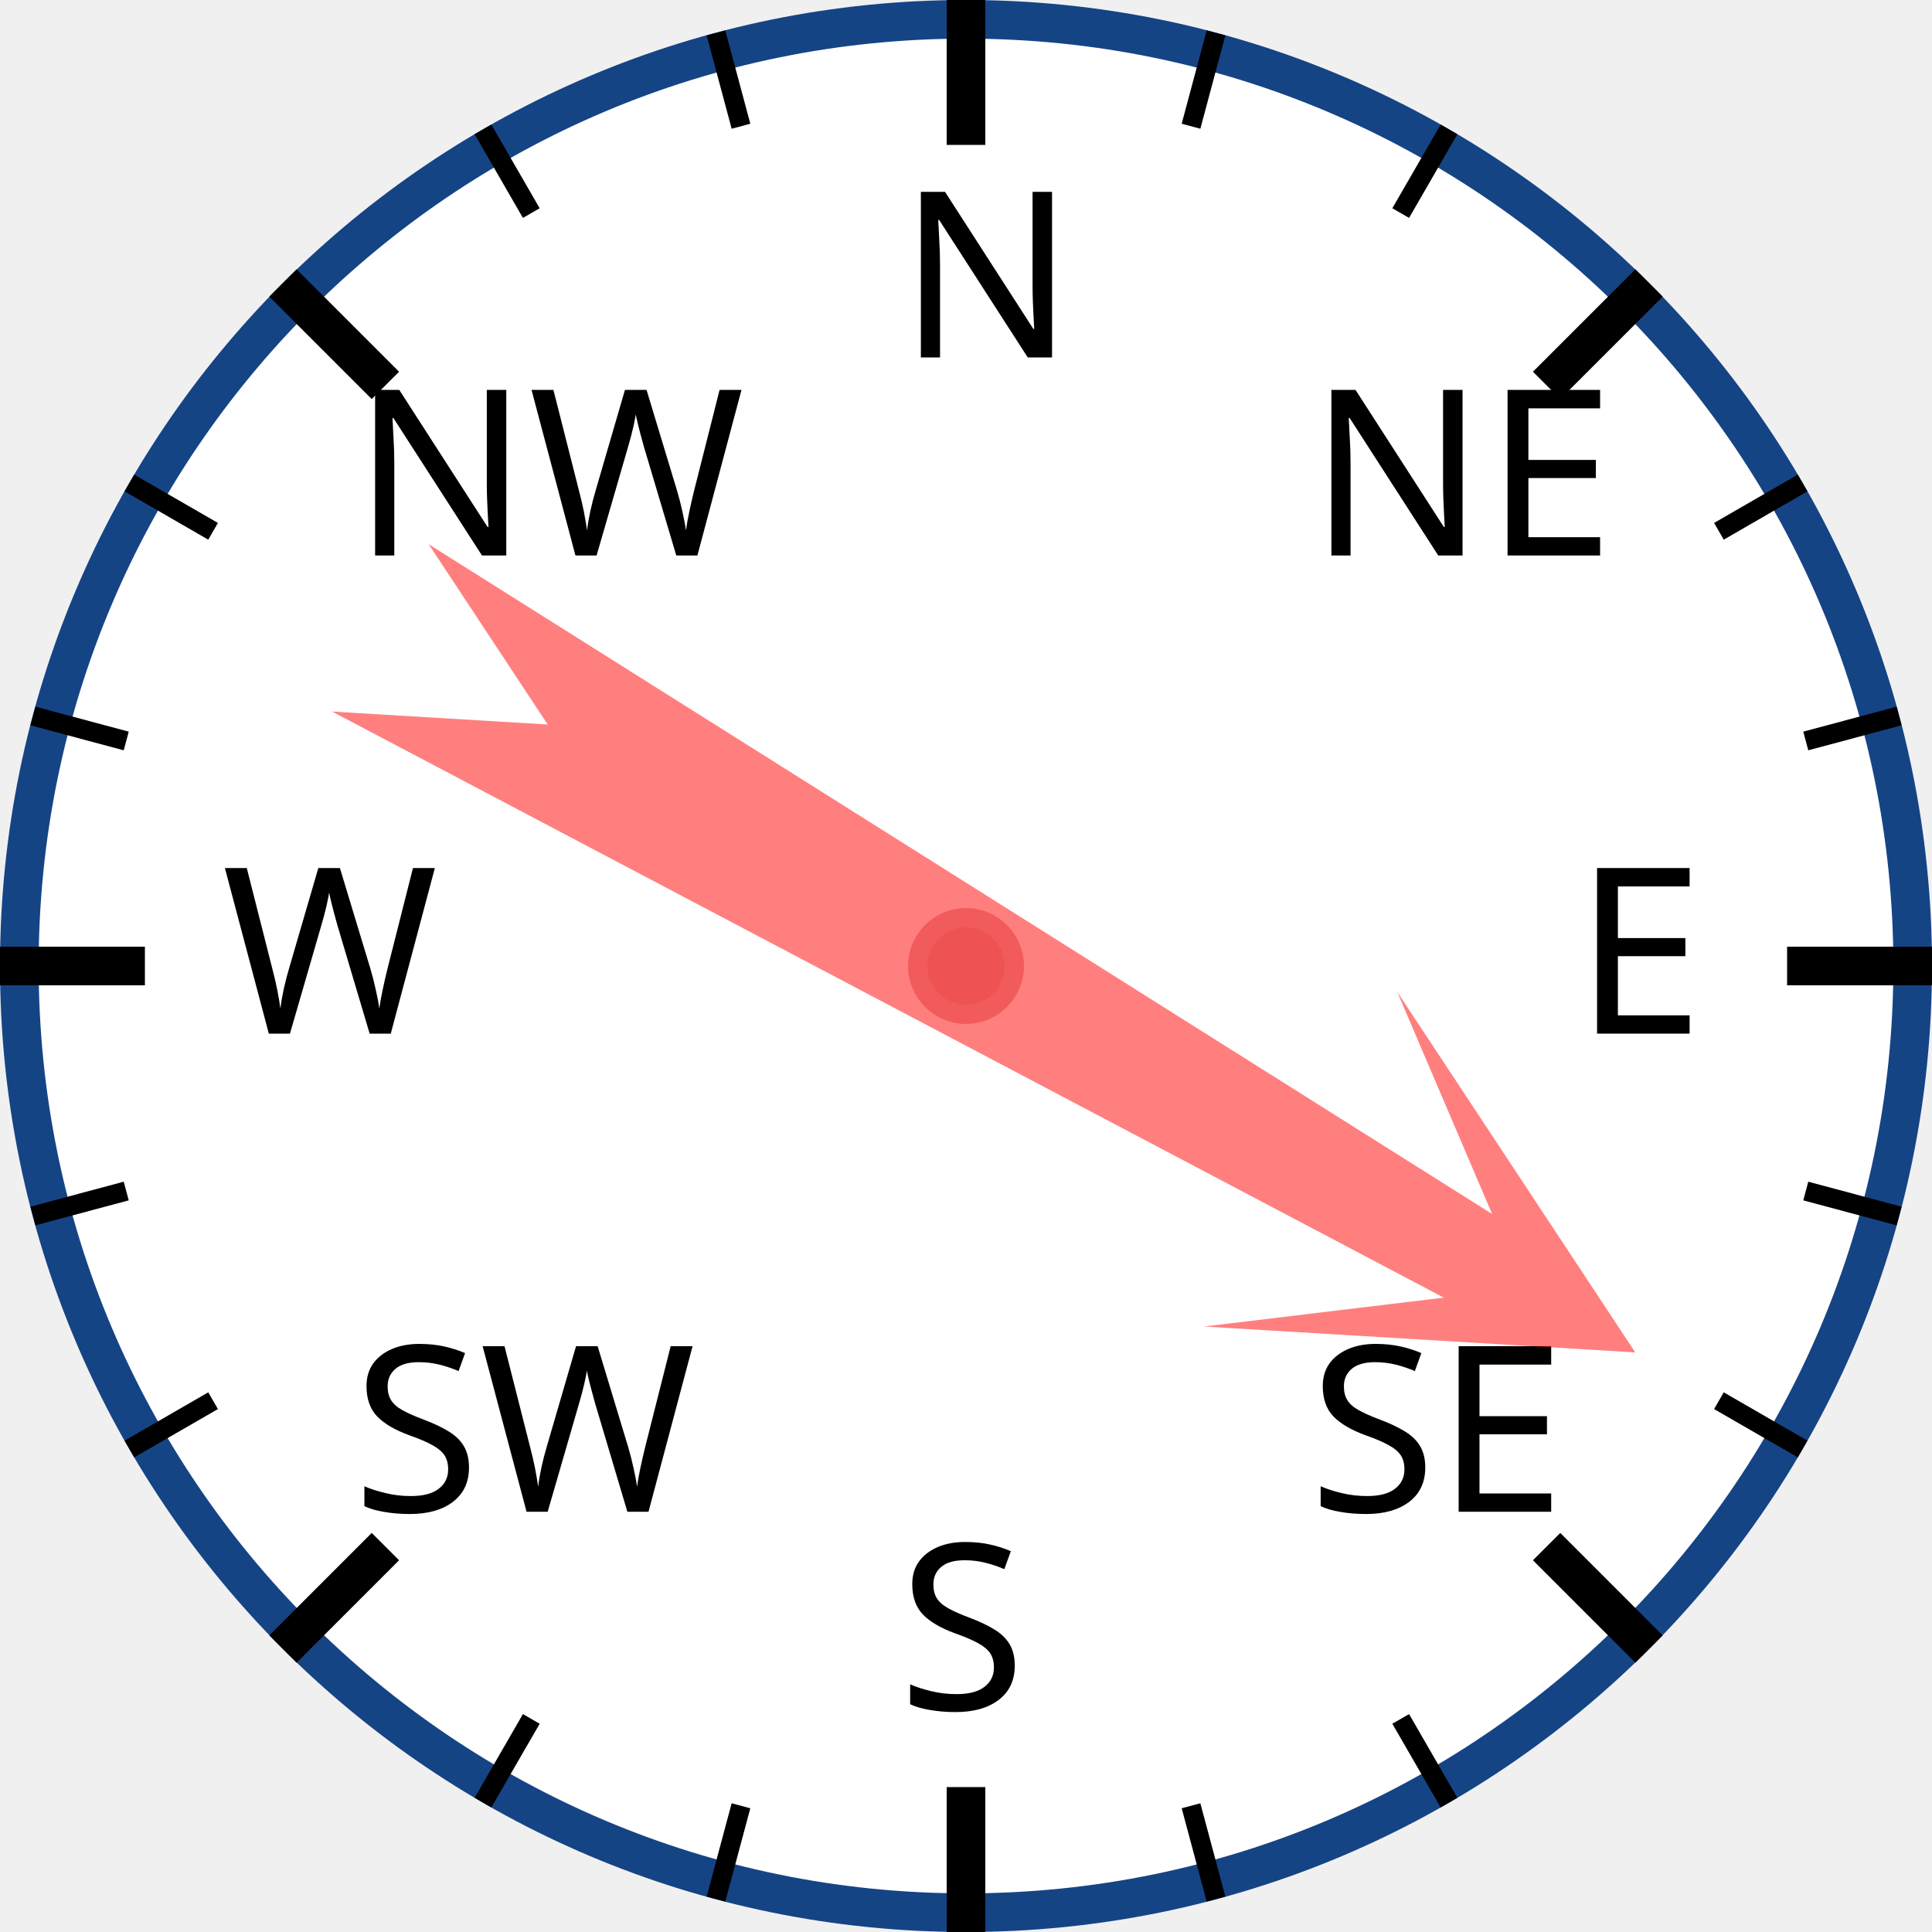
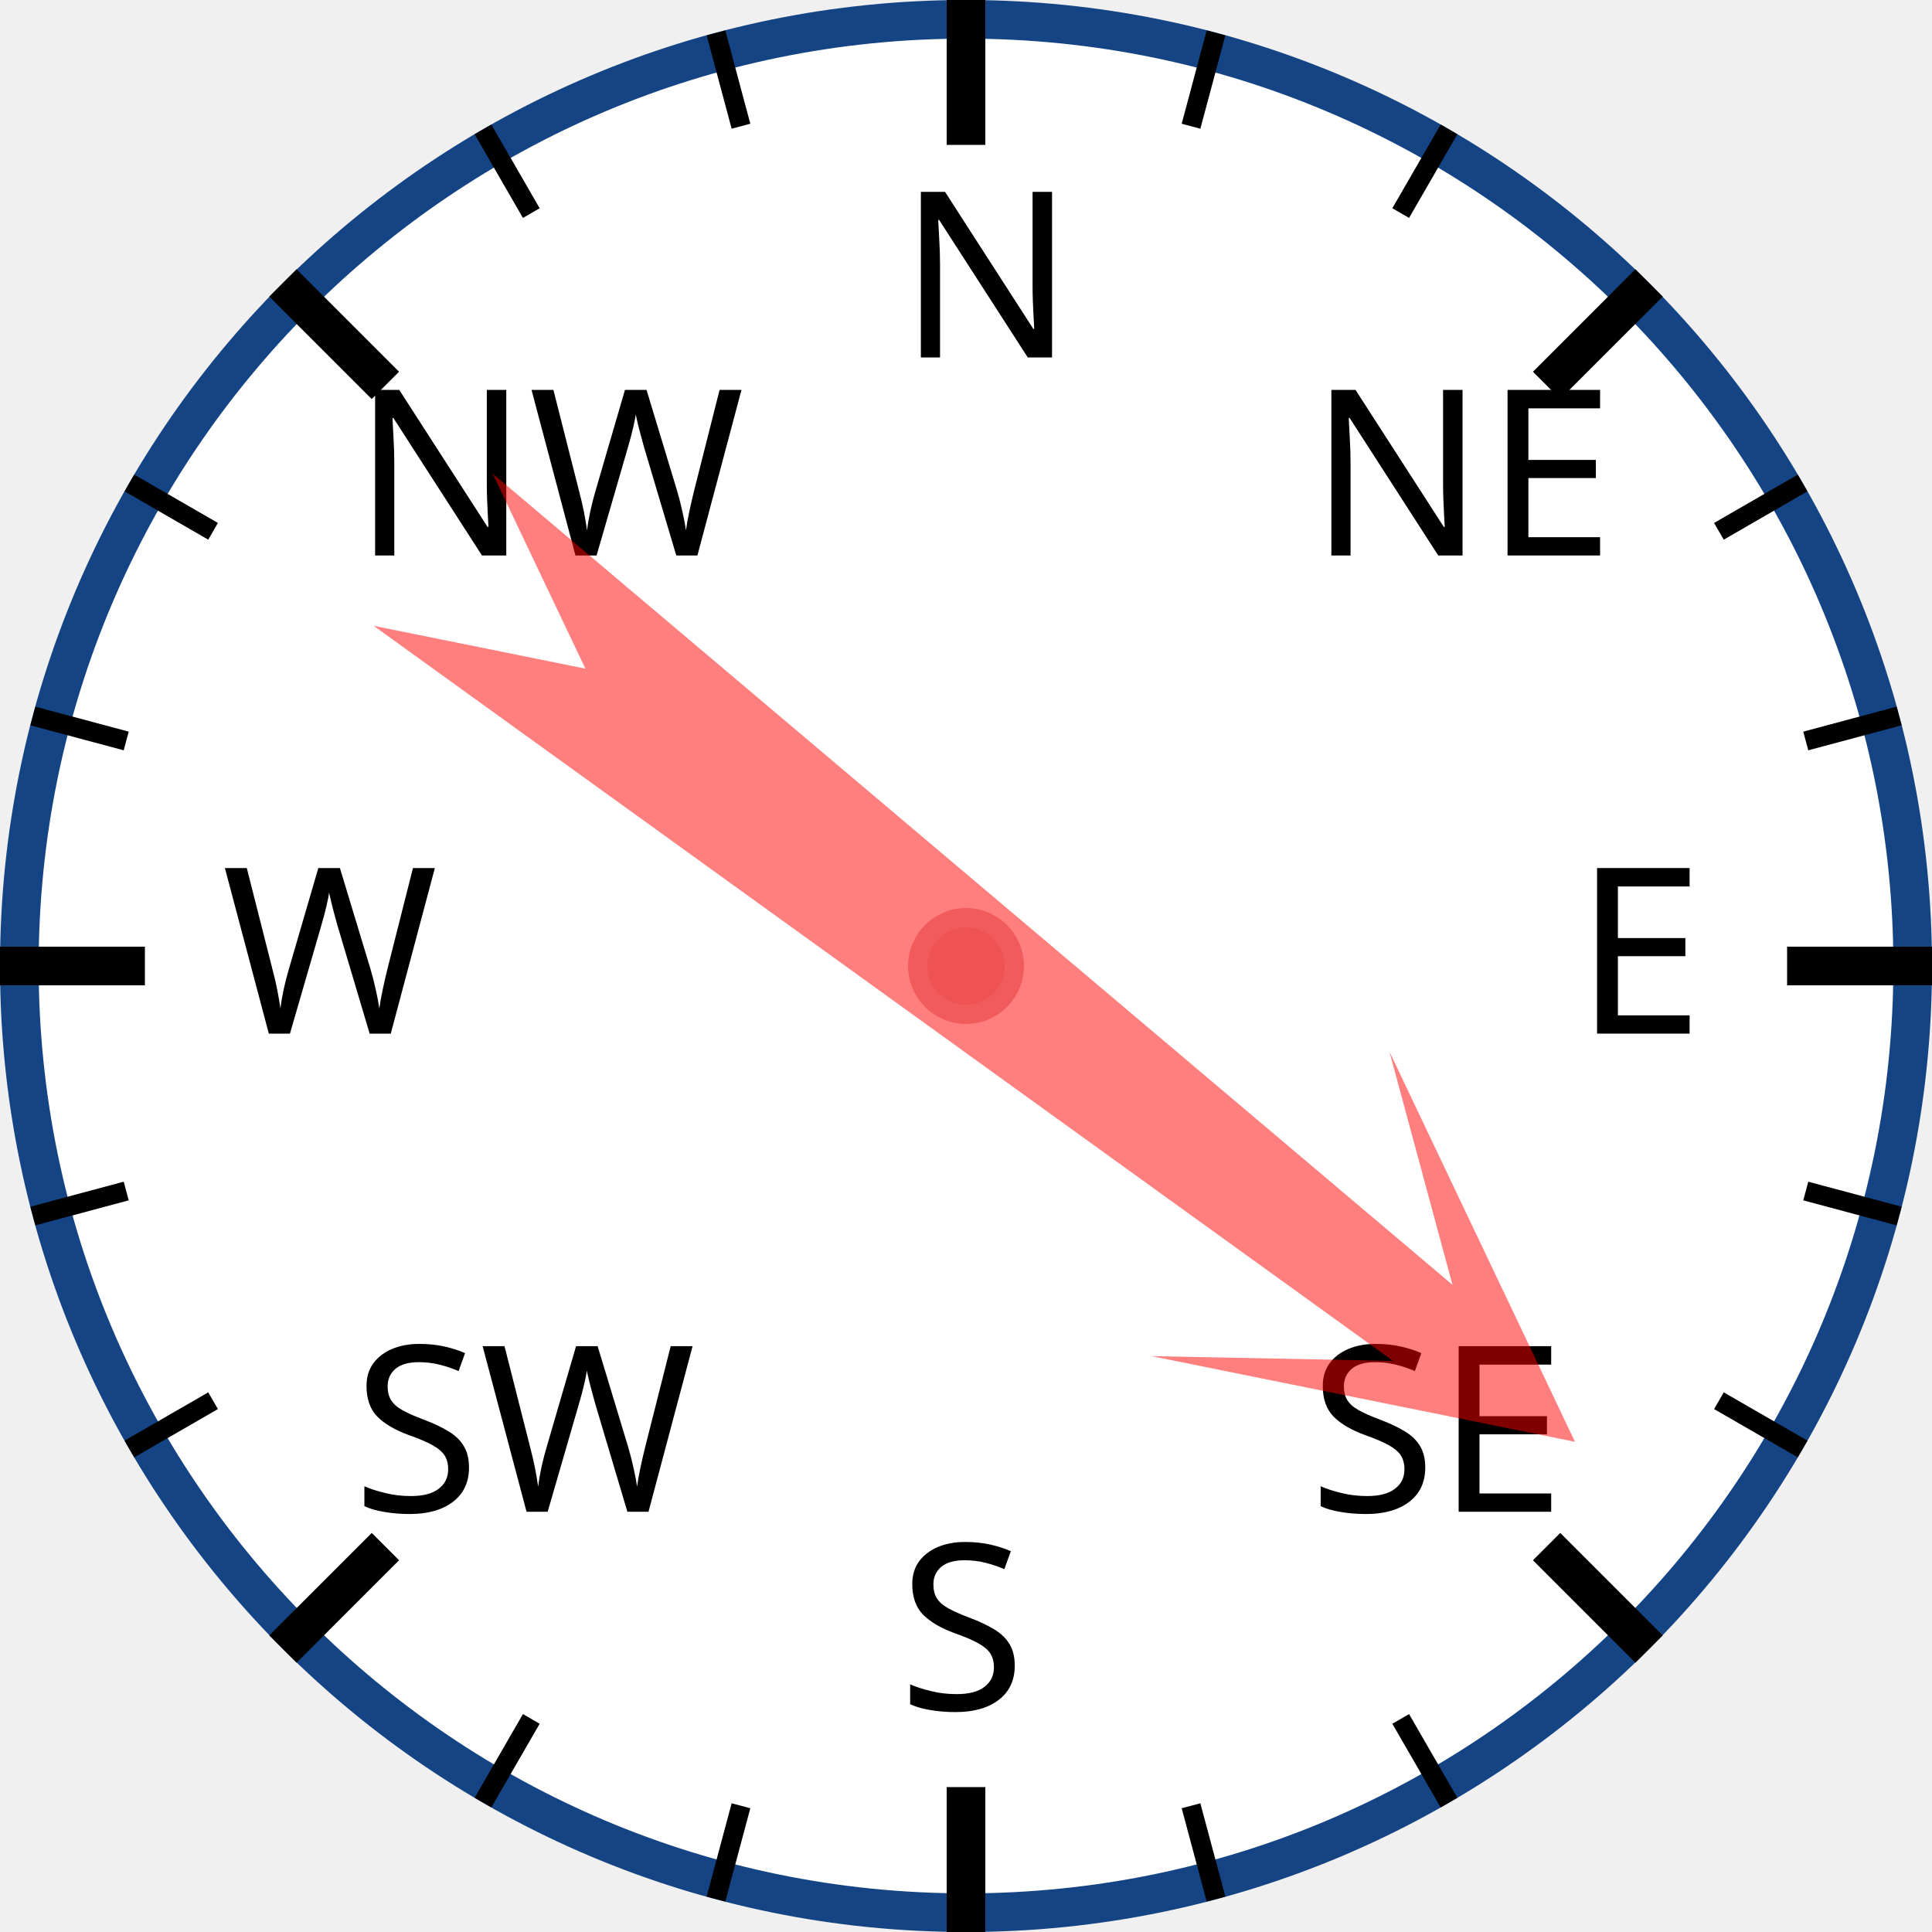
<svg xmlns="http://www.w3.org/2000/svg" width="120px" height="120px" viewBox="0 0 200 200">
  <circle cx="100" cy="100" r="98" style="fill: white; stroke: #154485; stroke-width: 4;" />
  <text x="93.0" y="37.0" style="font-family: sans-serif; font-size: 18pt;">N</text>
  <line x1="100.0" y1="0.0" x2="100.0" y2="15.0" style="stroke: black; stroke-width: 4;" />
  <line x1="74.118" y1="3.407" x2="76.706" y2="13.067" style="stroke: black; stroke-width: 2;" />
  <line x1="50" y1="13.397" x2="55" y2="22.058" style="stroke: black; stroke-width: 2;" />
  <text x="36.503" y="57.503" style="font-family: sans-serif; font-size: 18pt;">NW</text>
  <line x1="29.289" y1="29.289" x2="39.896" y2="39.896" style="stroke: black; stroke-width: 4;" />
  <line x1="13.397" y1="50" x2="22.058" y2="55" style="stroke: black; stroke-width: 2;" />
  <line x1="3.407" y1="74.118" x2="13.067" y2="76.706" style="stroke: black; stroke-width: 2;" />
  <text x="23.0" y="107.0" style="font-family: sans-serif; font-size: 18pt;">W</text>
  <line x1="0.0" y1="100.0" x2="15.0" y2="100.0" style="stroke: black; stroke-width: 4;" />
  <line x1="3.407" y1="125.882" x2="13.067" y2="123.294" style="stroke: black; stroke-width: 2;" />
  <line x1="13.397" y1="150" x2="22.058" y2="145" style="stroke: black; stroke-width: 2;" />
  <text x="36.503" y="156.497" style="font-family: sans-serif; font-size: 18pt;">SW</text>
  <line x1="29.289" y1="170.711" x2="39.896" y2="160.104" style="stroke: black; stroke-width: 4;" />
  <line x1="50" y1="186.603" x2="55" y2="177.942" style="stroke: black; stroke-width: 2;" />
  <line x1="74.118" y1="196.593" x2="76.706" y2="186.933" style="stroke: black; stroke-width: 2;" />
  <text x="93" y="177.0" style="font-family: sans-serif; font-size: 18pt;">S</text>
  <line x1="100" y1="200.0" x2="100" y2="185.0" style="stroke: black; stroke-width: 4;" />
  <line x1="125.882" y1="196.593" x2="123.294" y2="186.933" style="stroke: black; stroke-width: 2;" />
  <line x1="150.0" y1="186.603" x2="145.0" y2="177.942" style="stroke: black; stroke-width: 2;" />
  <text x="135.497" y="156.497" style="font-family: sans-serif; font-size: 18pt;">SE</text>
  <line x1="170.711" y1="170.711" x2="160.104" y2="160.104" style="stroke: black; stroke-width: 4;" />
  <line x1="186.603" y1="150" x2="177.942" y2="145" style="stroke: black; stroke-width: 2;" />
  <line x1="196.593" y1="125.882" x2="186.933" y2="123.294" style="stroke: black; stroke-width: 2;" />
  <text x="163.0" y="107" style="font-family: sans-serif; font-size: 18pt;">E</text>
  <line x1="200.0" y1="100" x2="185.0" y2="100" style="stroke: black; stroke-width: 4;" />
  <line x1="196.593" y1="74.118" x2="186.933" y2="76.706" style="stroke: black; stroke-width: 2;" />
  <line x1="186.603" y1="50" x2="177.942" y2="55" style="stroke: black; stroke-width: 2;" />
  <text x="135.497" y="57.503" style="font-family: sans-serif; font-size: 18pt;">NE</text>
  <line x1="170.711" y1="29.289" x2="160.104" y2="39.896" style="stroke: black; stroke-width: 4;" />
  <line x1="150" y1="13.397" x2="145" y2="22.058" style="stroke: black; stroke-width: 2;" />
  <line x1="125.882" y1="3.407" x2="123.294" y2="13.067" style="stroke: black; stroke-width: 2;" />
-   <polygon points="100 20 120 60 105 40 110 170 100 150 90 170 95 40 80 60" style="fill: red; fill-opacity: 0.5;" transform="rotate(120,100,100)" />
+   <polygon points="100 20 120 60 105 40 110 170 100 150 90 170 95 40 80 60" style="fill: red; fill-opacity: 0.5;" transform="rotate(128,100,100)" />
  <circle cx="100" cy="100" r="5" style="fill: #EE5252; stroke: #F25B5B; stroke-width: 2;" />
</svg>
